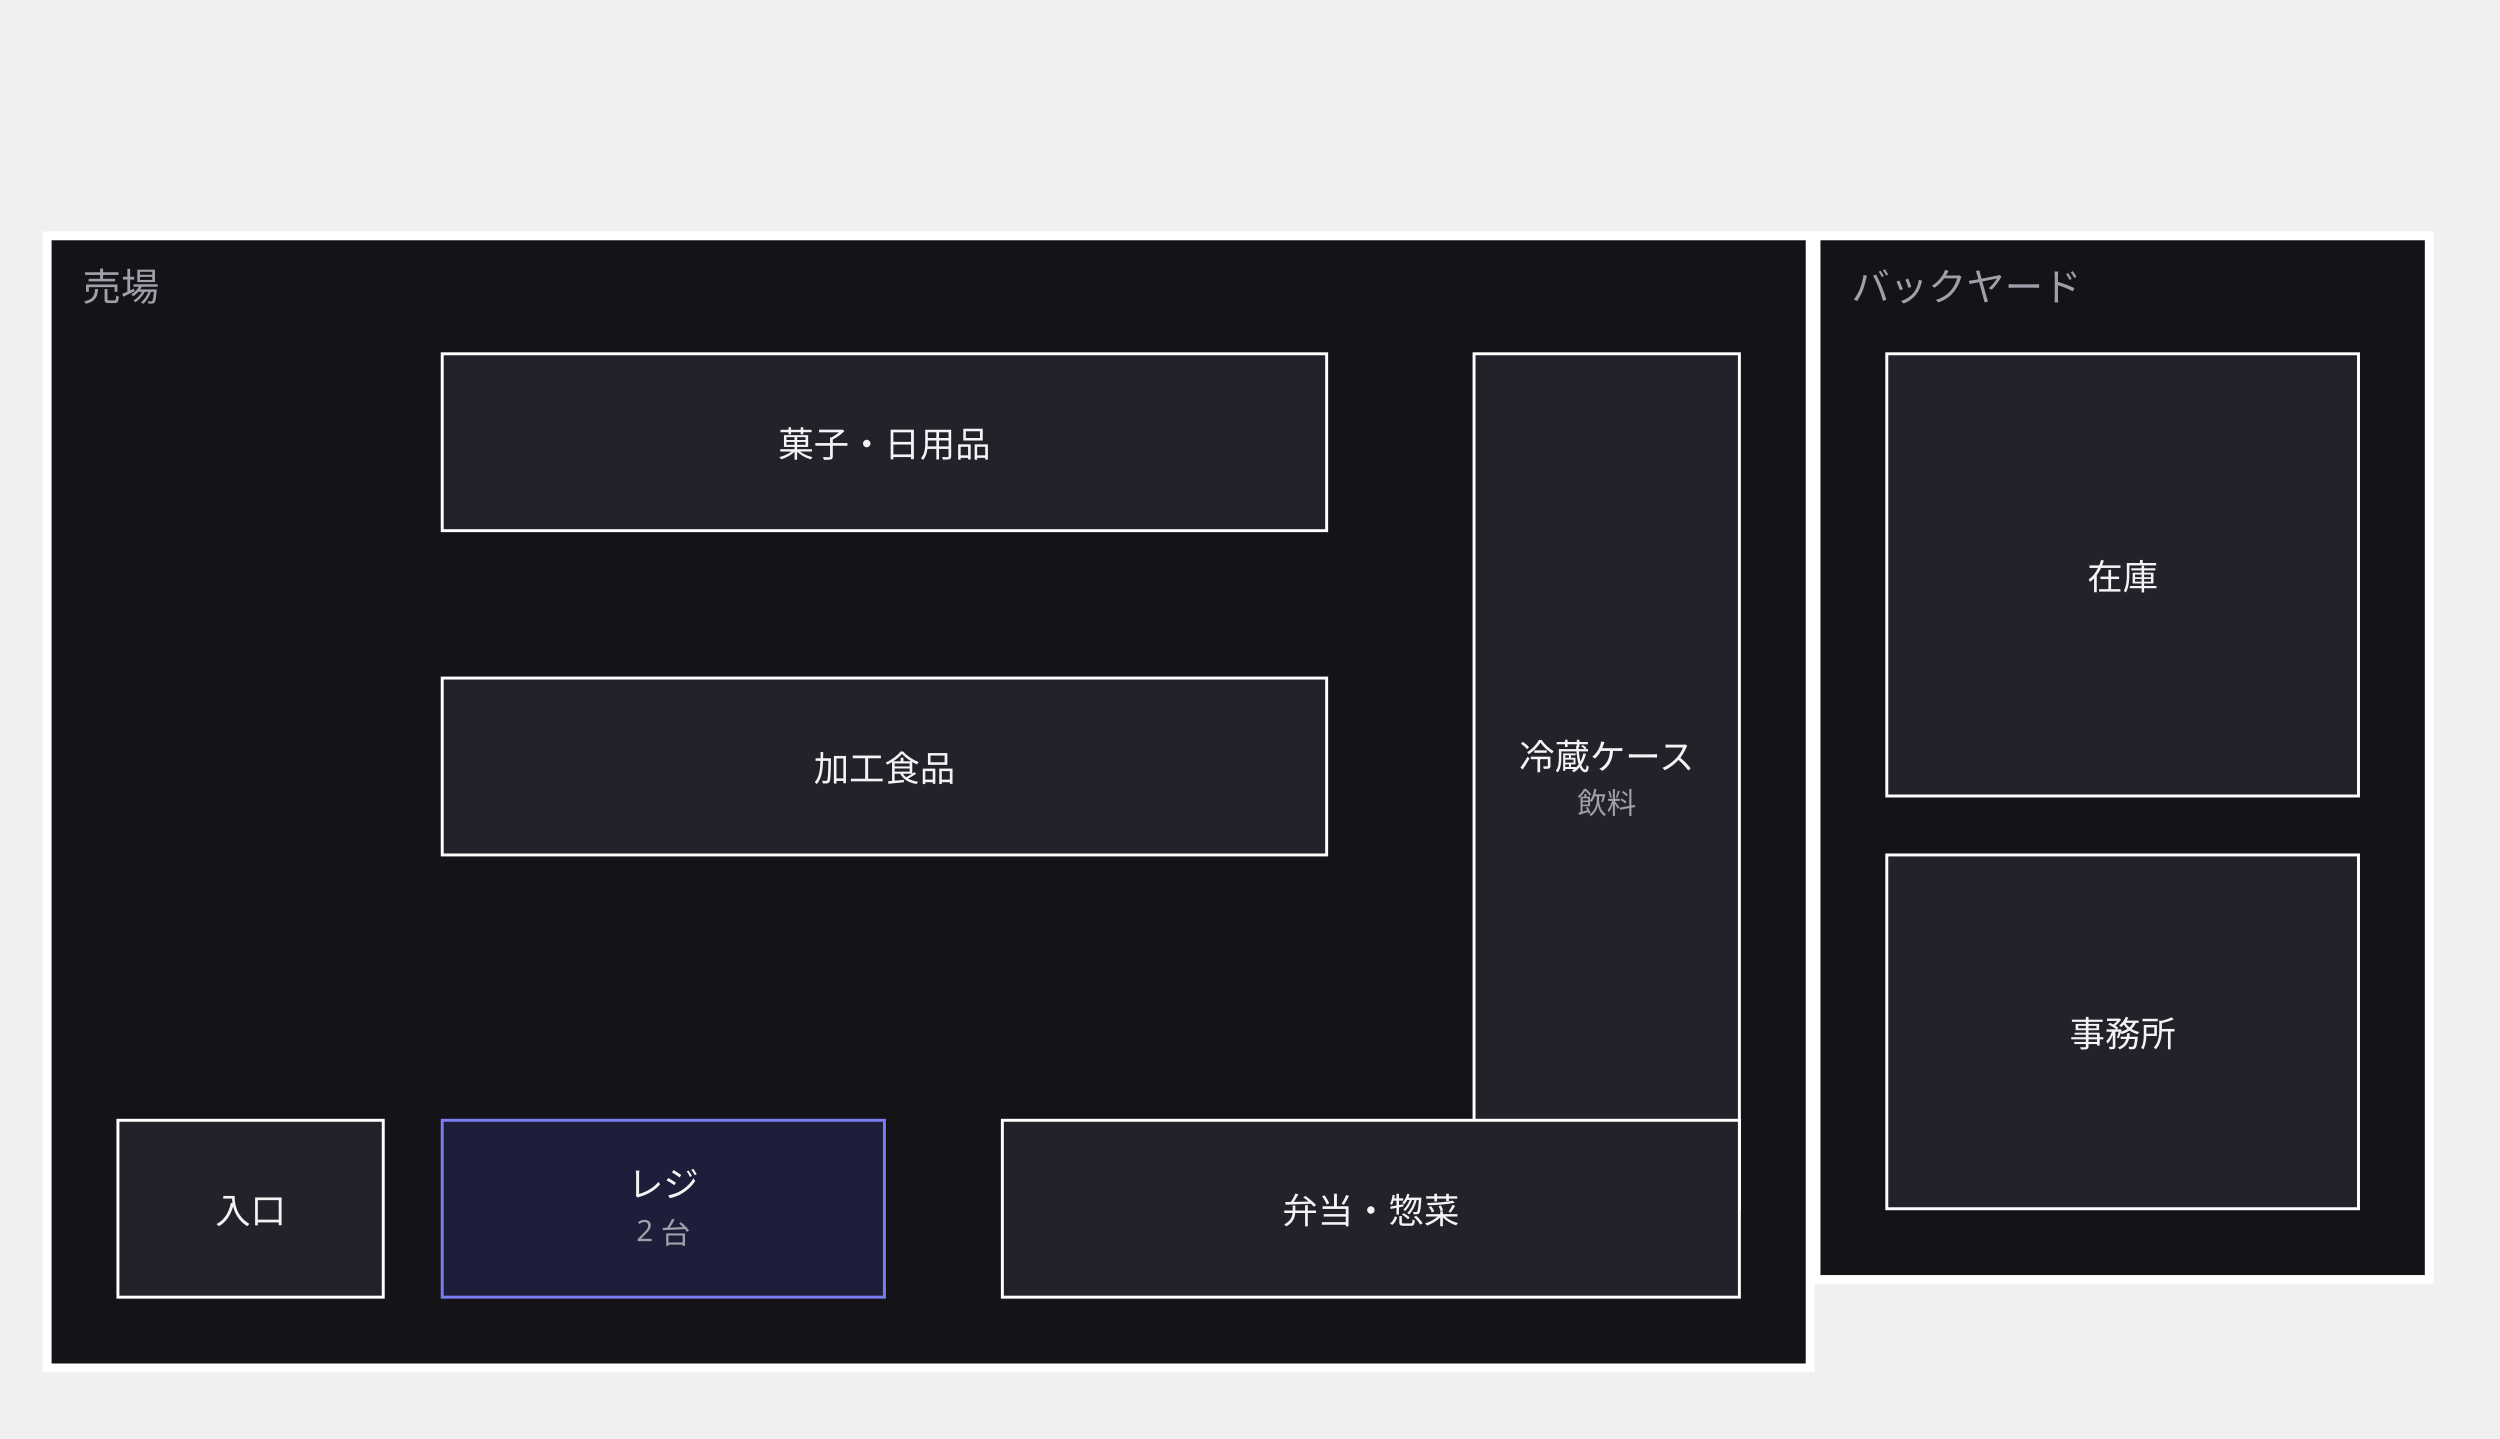
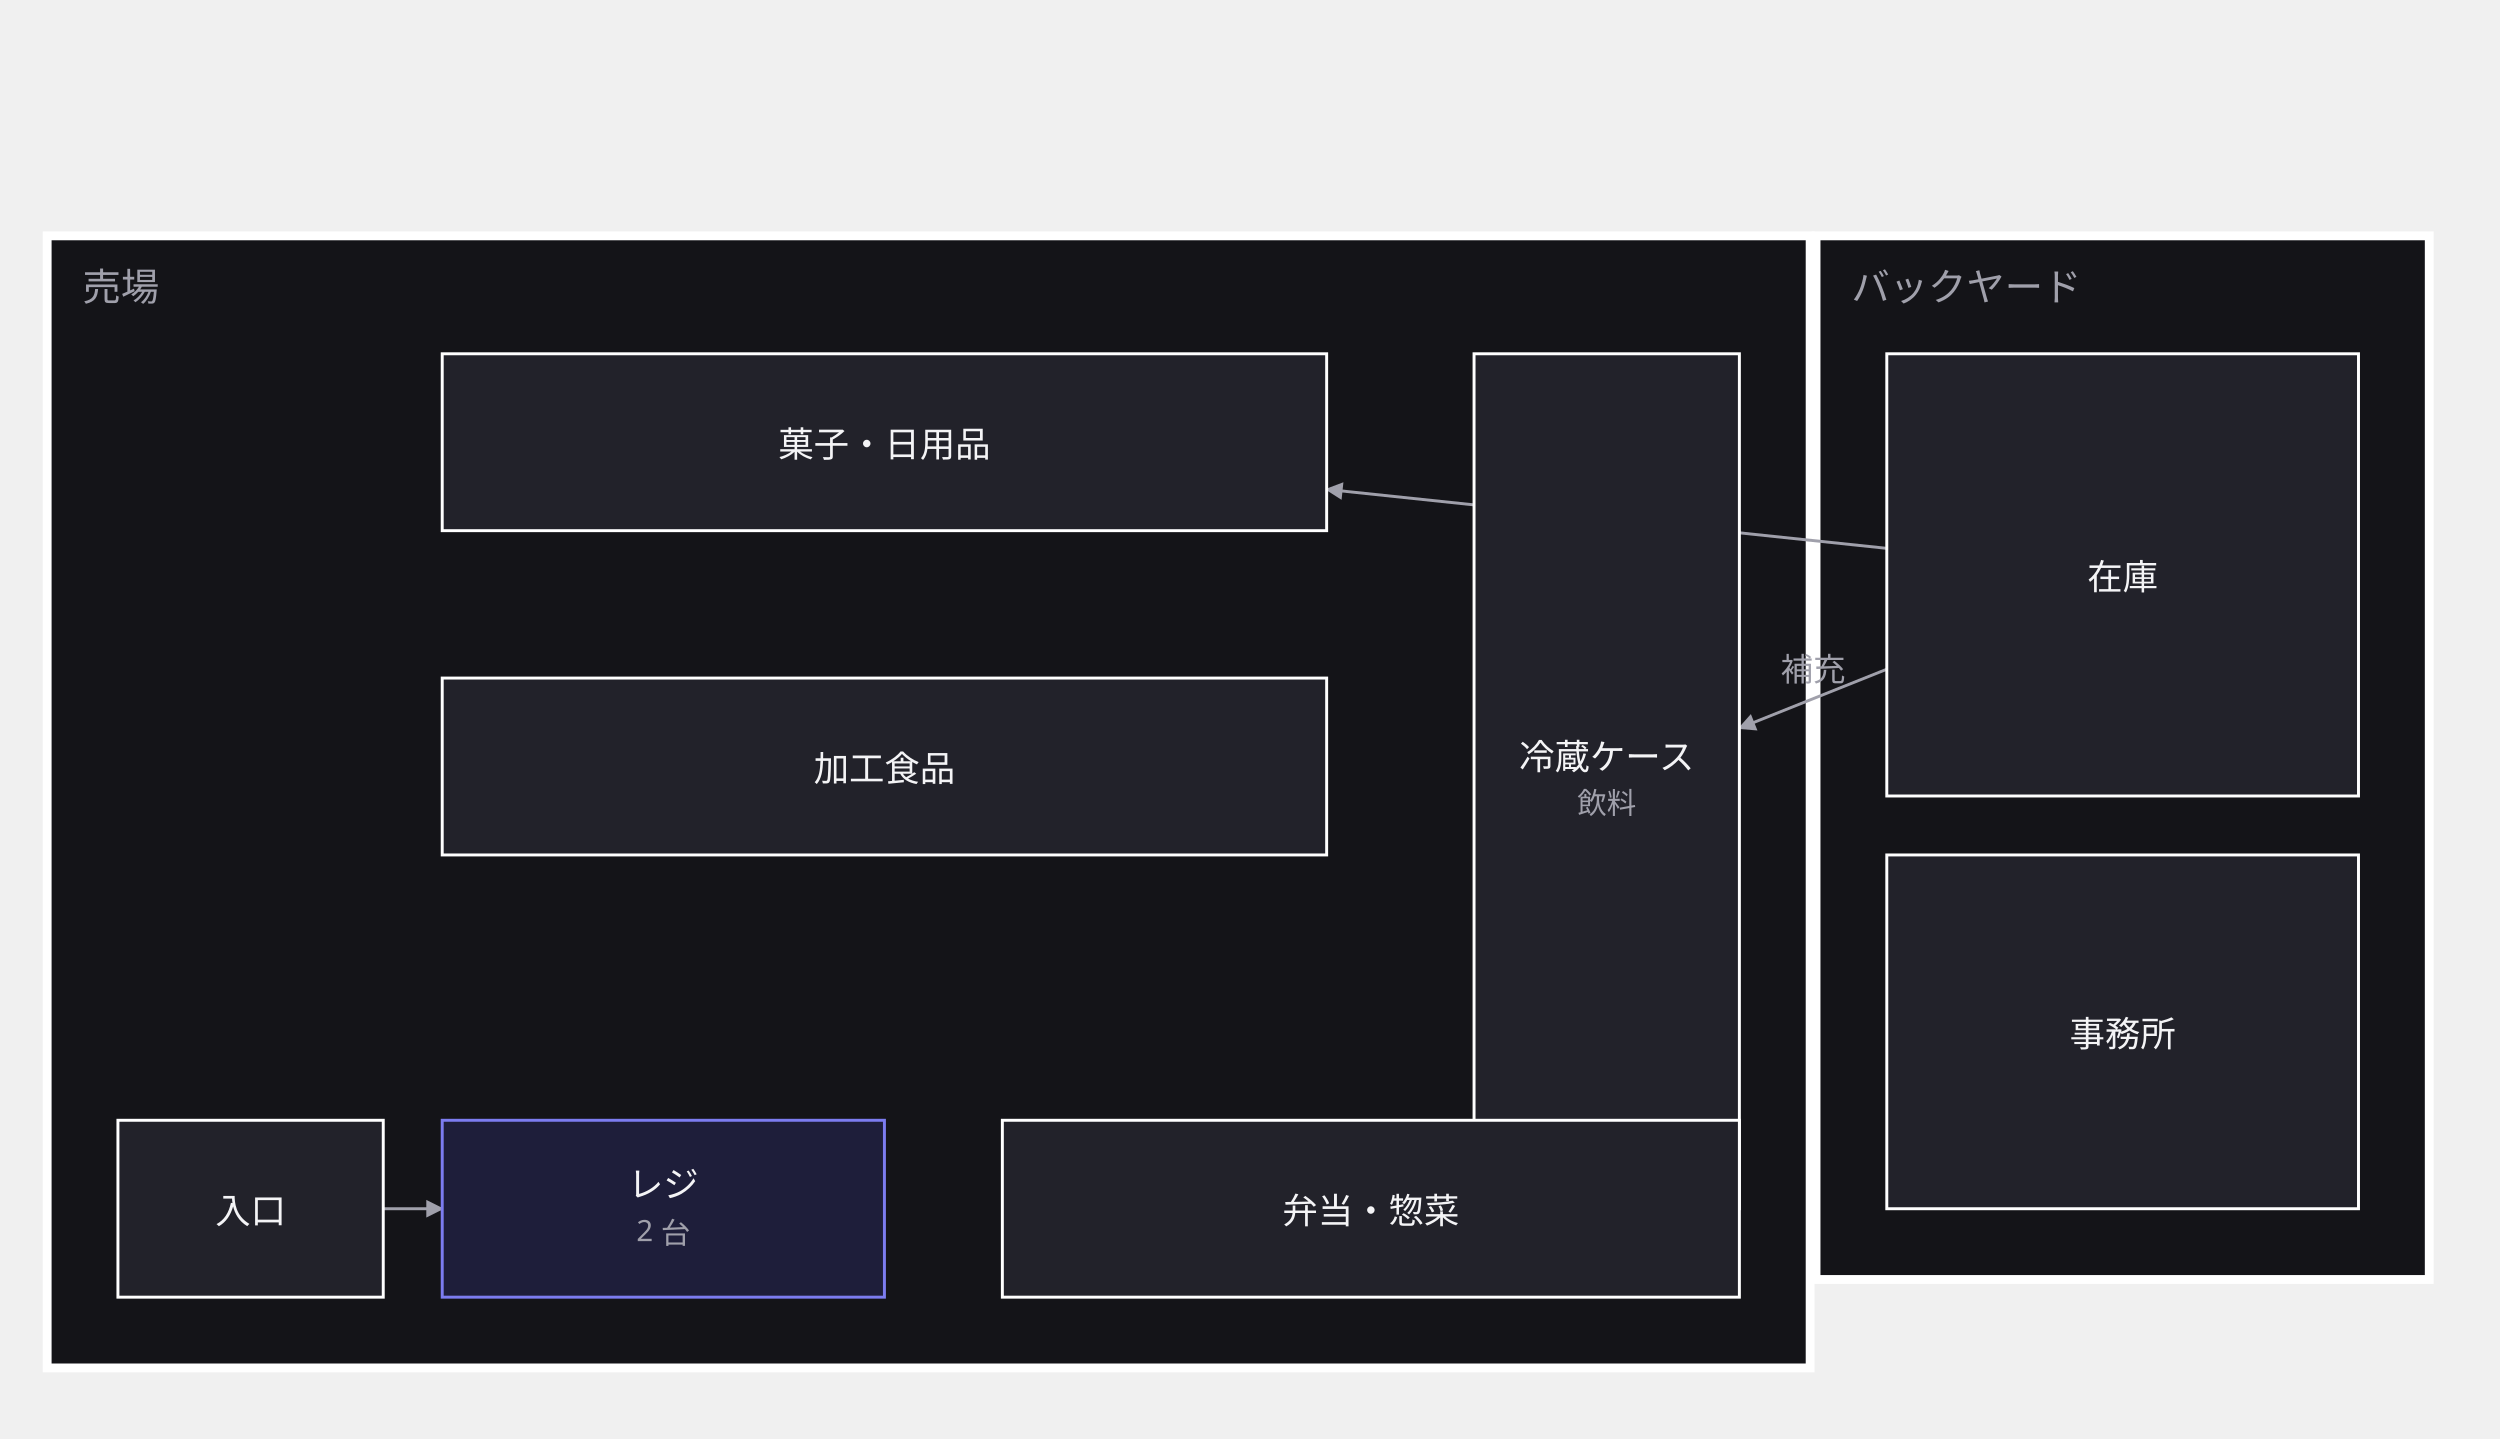
<svg xmlns="http://www.w3.org/2000/svg" width="848" height="488" viewBox="0 0 848 488">
  <defs>
    <marker id="arrow" viewBox="0 0 10 10" refX="9" refY="5" markerWidth="6" markerHeight="6" orient="auto">
      <path d="M 0 0 L 10 5 L 0 10 z" fill="#a0a0ab" />
    </marker>
  </defs>
  <g data-group="uriba">
    <rect x="16" y="80" width="598" height="384" fill="#141418" stroke="#ffffff" stroke-width="3" />
    <text x="28" y="102" font-family="sans-serif" font-size="13" fill="#a0a0ab">売場</text>
  </g>
  <g data-group="back">
    <rect x="616" y="80" width="208" height="354" fill="#141418" stroke="#ffffff" stroke-width="3" />
    <text x="628" y="102" font-family="sans-serif" font-size="13" fill="#a0a0ab">バックヤード</text>
+   </g>
+   <g data-edge="iriguchi&gt;reji" data-pinned="false">
+     <path d="M 130 410 L 150 410" fill="none" stroke="#a0a0ab" stroke-width="1" marker-end="url(#arrow)" />
+   </g>
+   <g data-edge="souko&gt;tana1" data-pinned="false">
+     <path d="M 640 186 L 450 166" fill="none" stroke="#a0a0ab" stroke-width="1" marker-end="url(#arrow)" />
+   </g>
+   <g data-edge="souko&gt;reizou" data-pinned="false">
+     <path d="M 640 227 L 590 247" fill="none" stroke="#a0a0ab" stroke-width="1" marker-end="url(#arrow)" />
+     <text x="615" y="231" text-anchor="middle" font-family="sans-serif" font-size="11" fill="#a0a0ab">補充</text>
  </g>
  <g data-node="reizou" data-pinned="false" data-shape="rect">
    <rect x="500" y="120" width="90" height="290" fill="#22222a" stroke="#ffffff" stroke-width="1" />
    <text x="545" y="261" text-anchor="middle" font-family="sans-serif" font-size="12" fill="#f4f4f6">冷蔵ケース</text>
    <text x="545" y="276" text-anchor="middle" font-family="sans-serif" font-size="10" fill="#a0a0ab">飲料</text>
  </g>
  <g data-node="souko" data-pinned="false" data-shape="rect">
    <rect x="640" y="120" width="160" height="150" fill="#22222a" stroke="#ffffff" stroke-width="1" />
    <text x="720" y="200" text-anchor="middle" font-family="sans-serif" font-size="12" fill="#f4f4f6">在庫</text>
  </g>
  <g data-node="jimu" data-pinned="false" data-shape="rect">
    <rect x="640" y="290" width="160" height="120" fill="#22222a" stroke="#ffffff" stroke-width="1" />
    <text x="720" y="355" text-anchor="middle" font-family="sans-serif" font-size="12" fill="#f4f4f6">事務所</text>
  </g>
  <g data-node="tana1" data-pinned="false" data-shape="rect">
    <rect x="150" y="120" width="300" height="60" fill="#22222a" stroke="#ffffff" stroke-width="1" />
    <text x="300" y="155" text-anchor="middle" font-family="sans-serif" font-size="12" fill="#f4f4f6">菓子・日用品</text>
  </g>
  <g data-node="tana2" data-pinned="false" data-shape="rect">
    <rect x="150" y="230" width="300" height="60" fill="#22222a" stroke="#ffffff" stroke-width="1" />
    <text x="300" y="265" text-anchor="middle" font-family="sans-serif" font-size="12" fill="#f4f4f6">加工食品</text>
  </g>
  <g data-node="bentou" data-pinned="false" data-shape="rect">
    <rect x="340" y="380" width="250" height="60" fill="#22222a" stroke="#ffffff" stroke-width="1" />
    <text x="465" y="415" text-anchor="middle" font-family="sans-serif" font-size="12" fill="#f4f4f6">弁当・惣菜</text>
  </g>
  <g data-node="reji" data-pinned="false" data-appearance="primary" data-shape="rect">
    <rect x="150" y="380" width="150" height="60" fill="#1e1e3a" stroke="#7c7cf0" stroke-width="1" />
    <text x="225" y="406" text-anchor="middle" font-family="sans-serif" font-size="12" fill="#f4f4f6">レジ</text>
    <text x="225" y="421" text-anchor="middle" font-family="sans-serif" font-size="10" fill="#a0a0ab">2 台</text>
  </g>
  <g data-node="iriguchi" data-pinned="false" data-shape="rect">
    <rect x="40" y="380" width="90" height="60" fill="#22222a" stroke="#ffffff" stroke-width="1" />
    <text x="85" y="415" text-anchor="middle" font-family="sans-serif" font-size="12" fill="#f4f4f6">入口</text>
  </g>
</svg>
